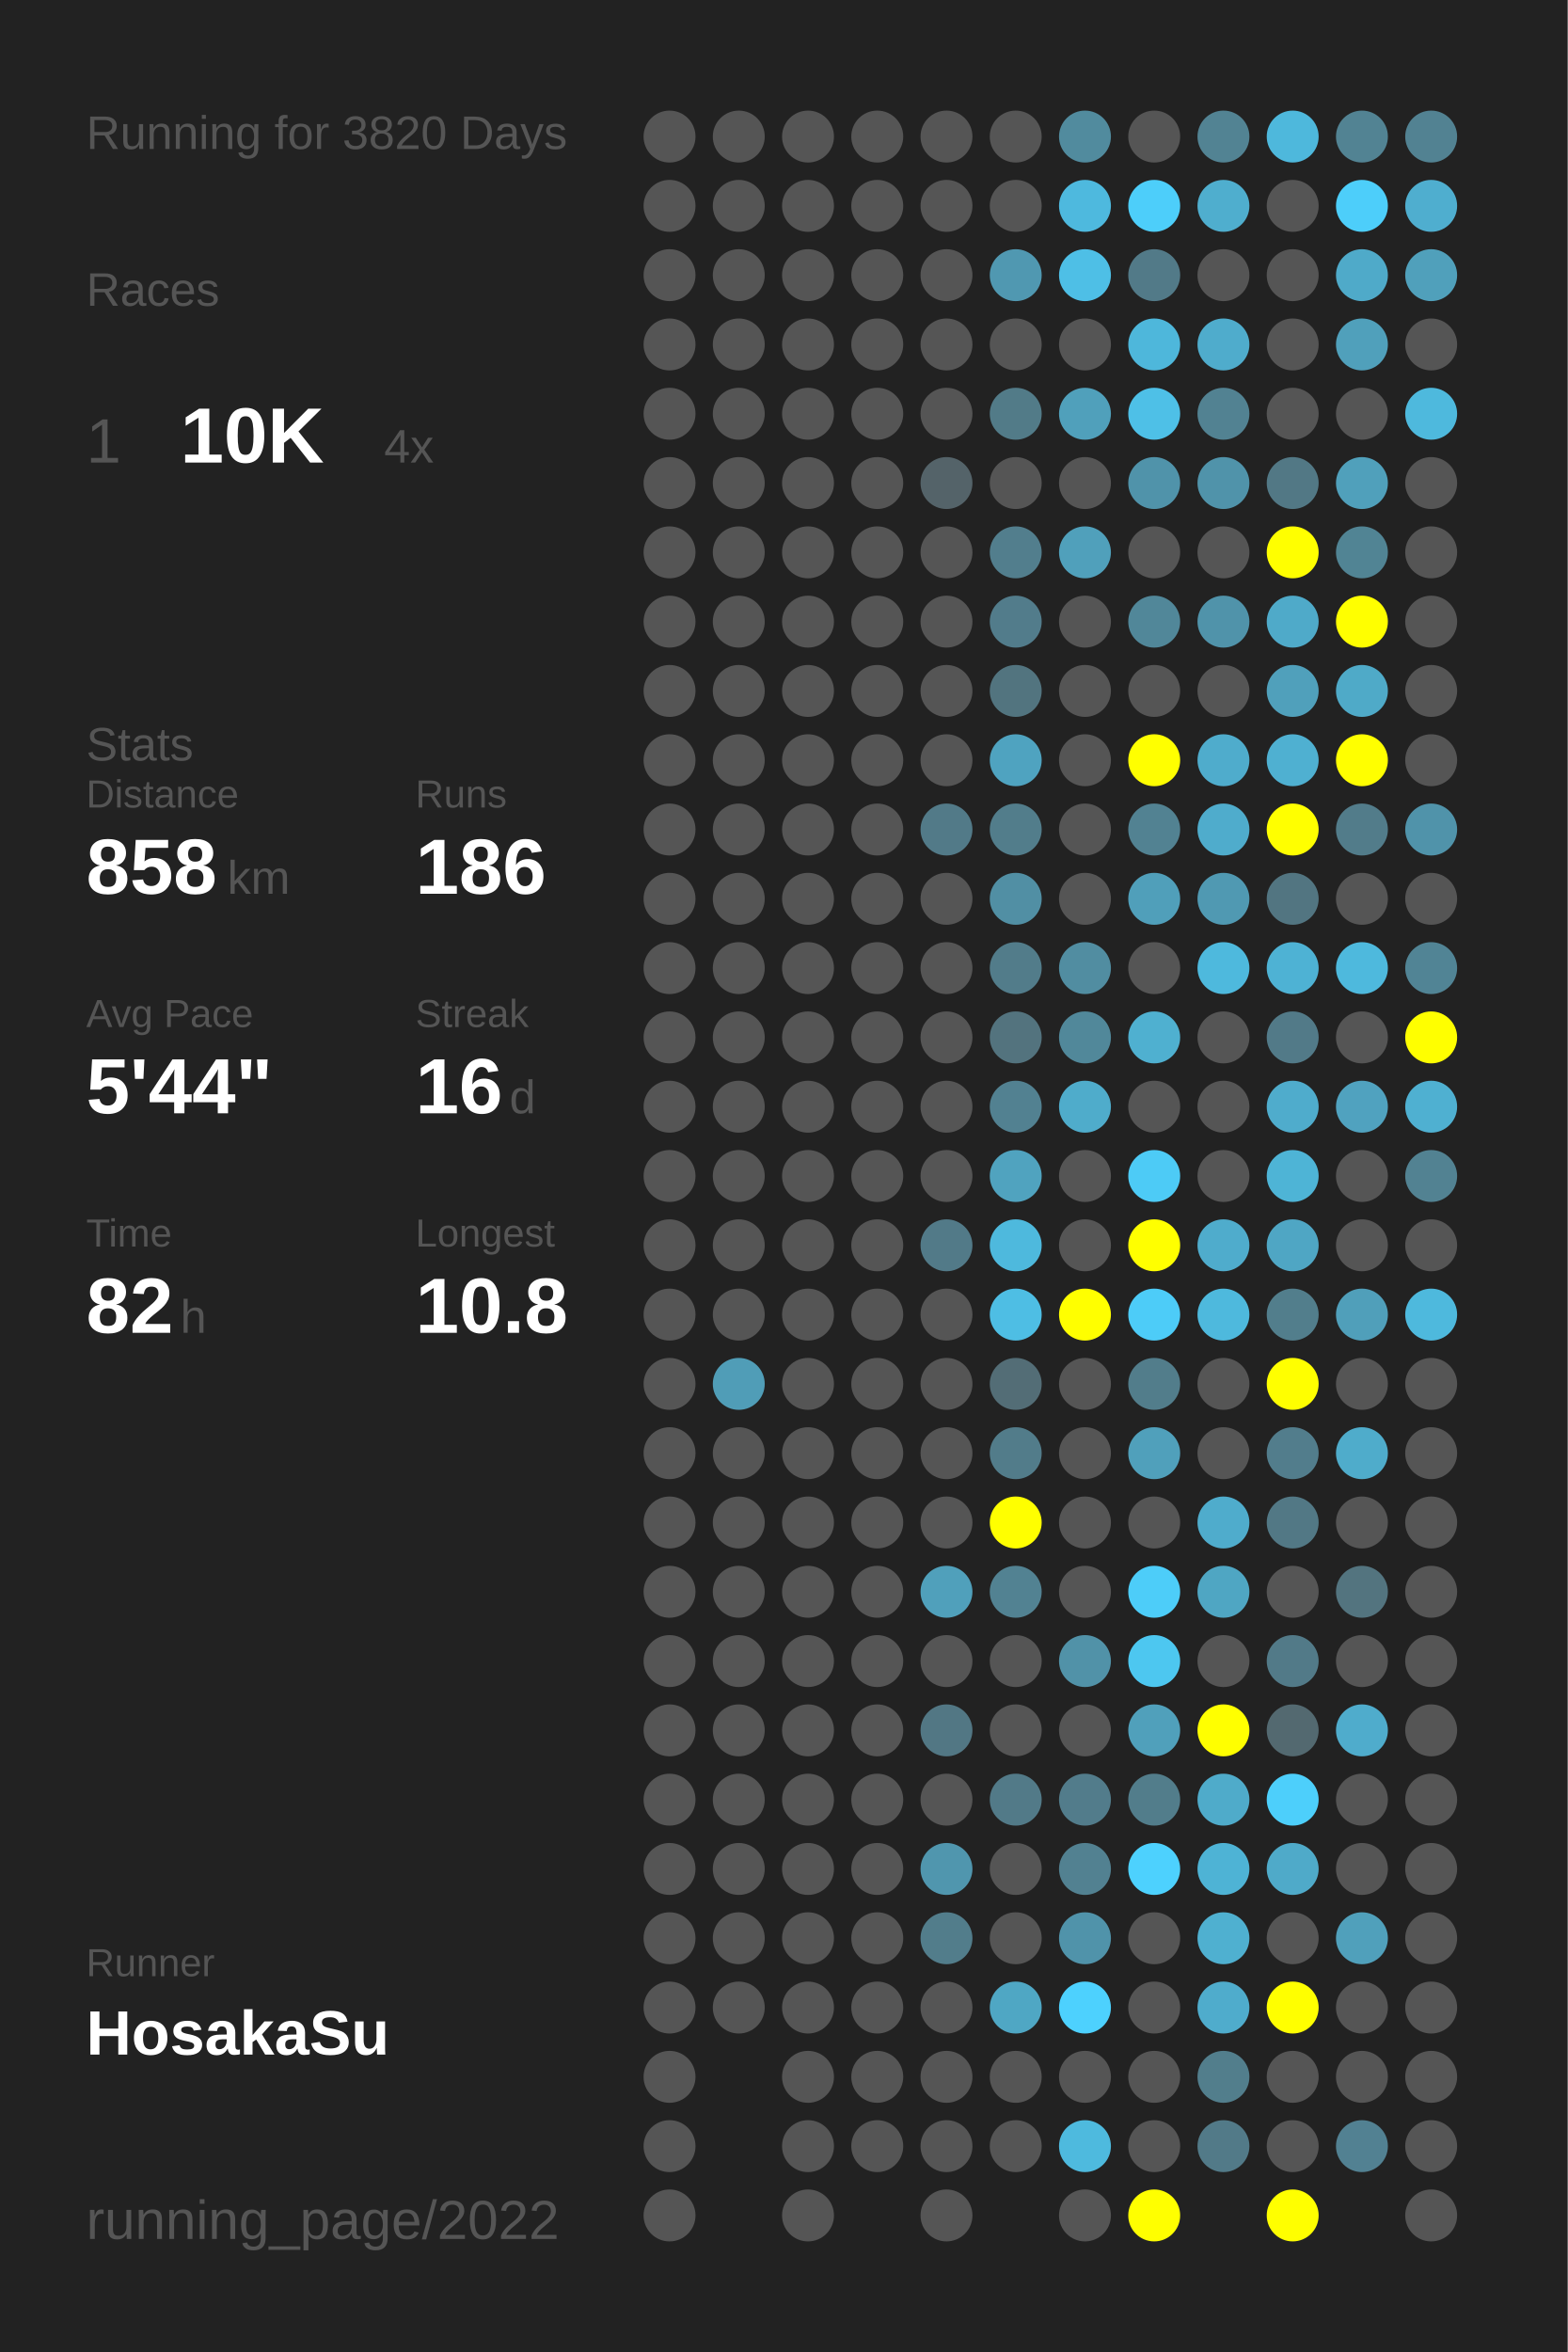
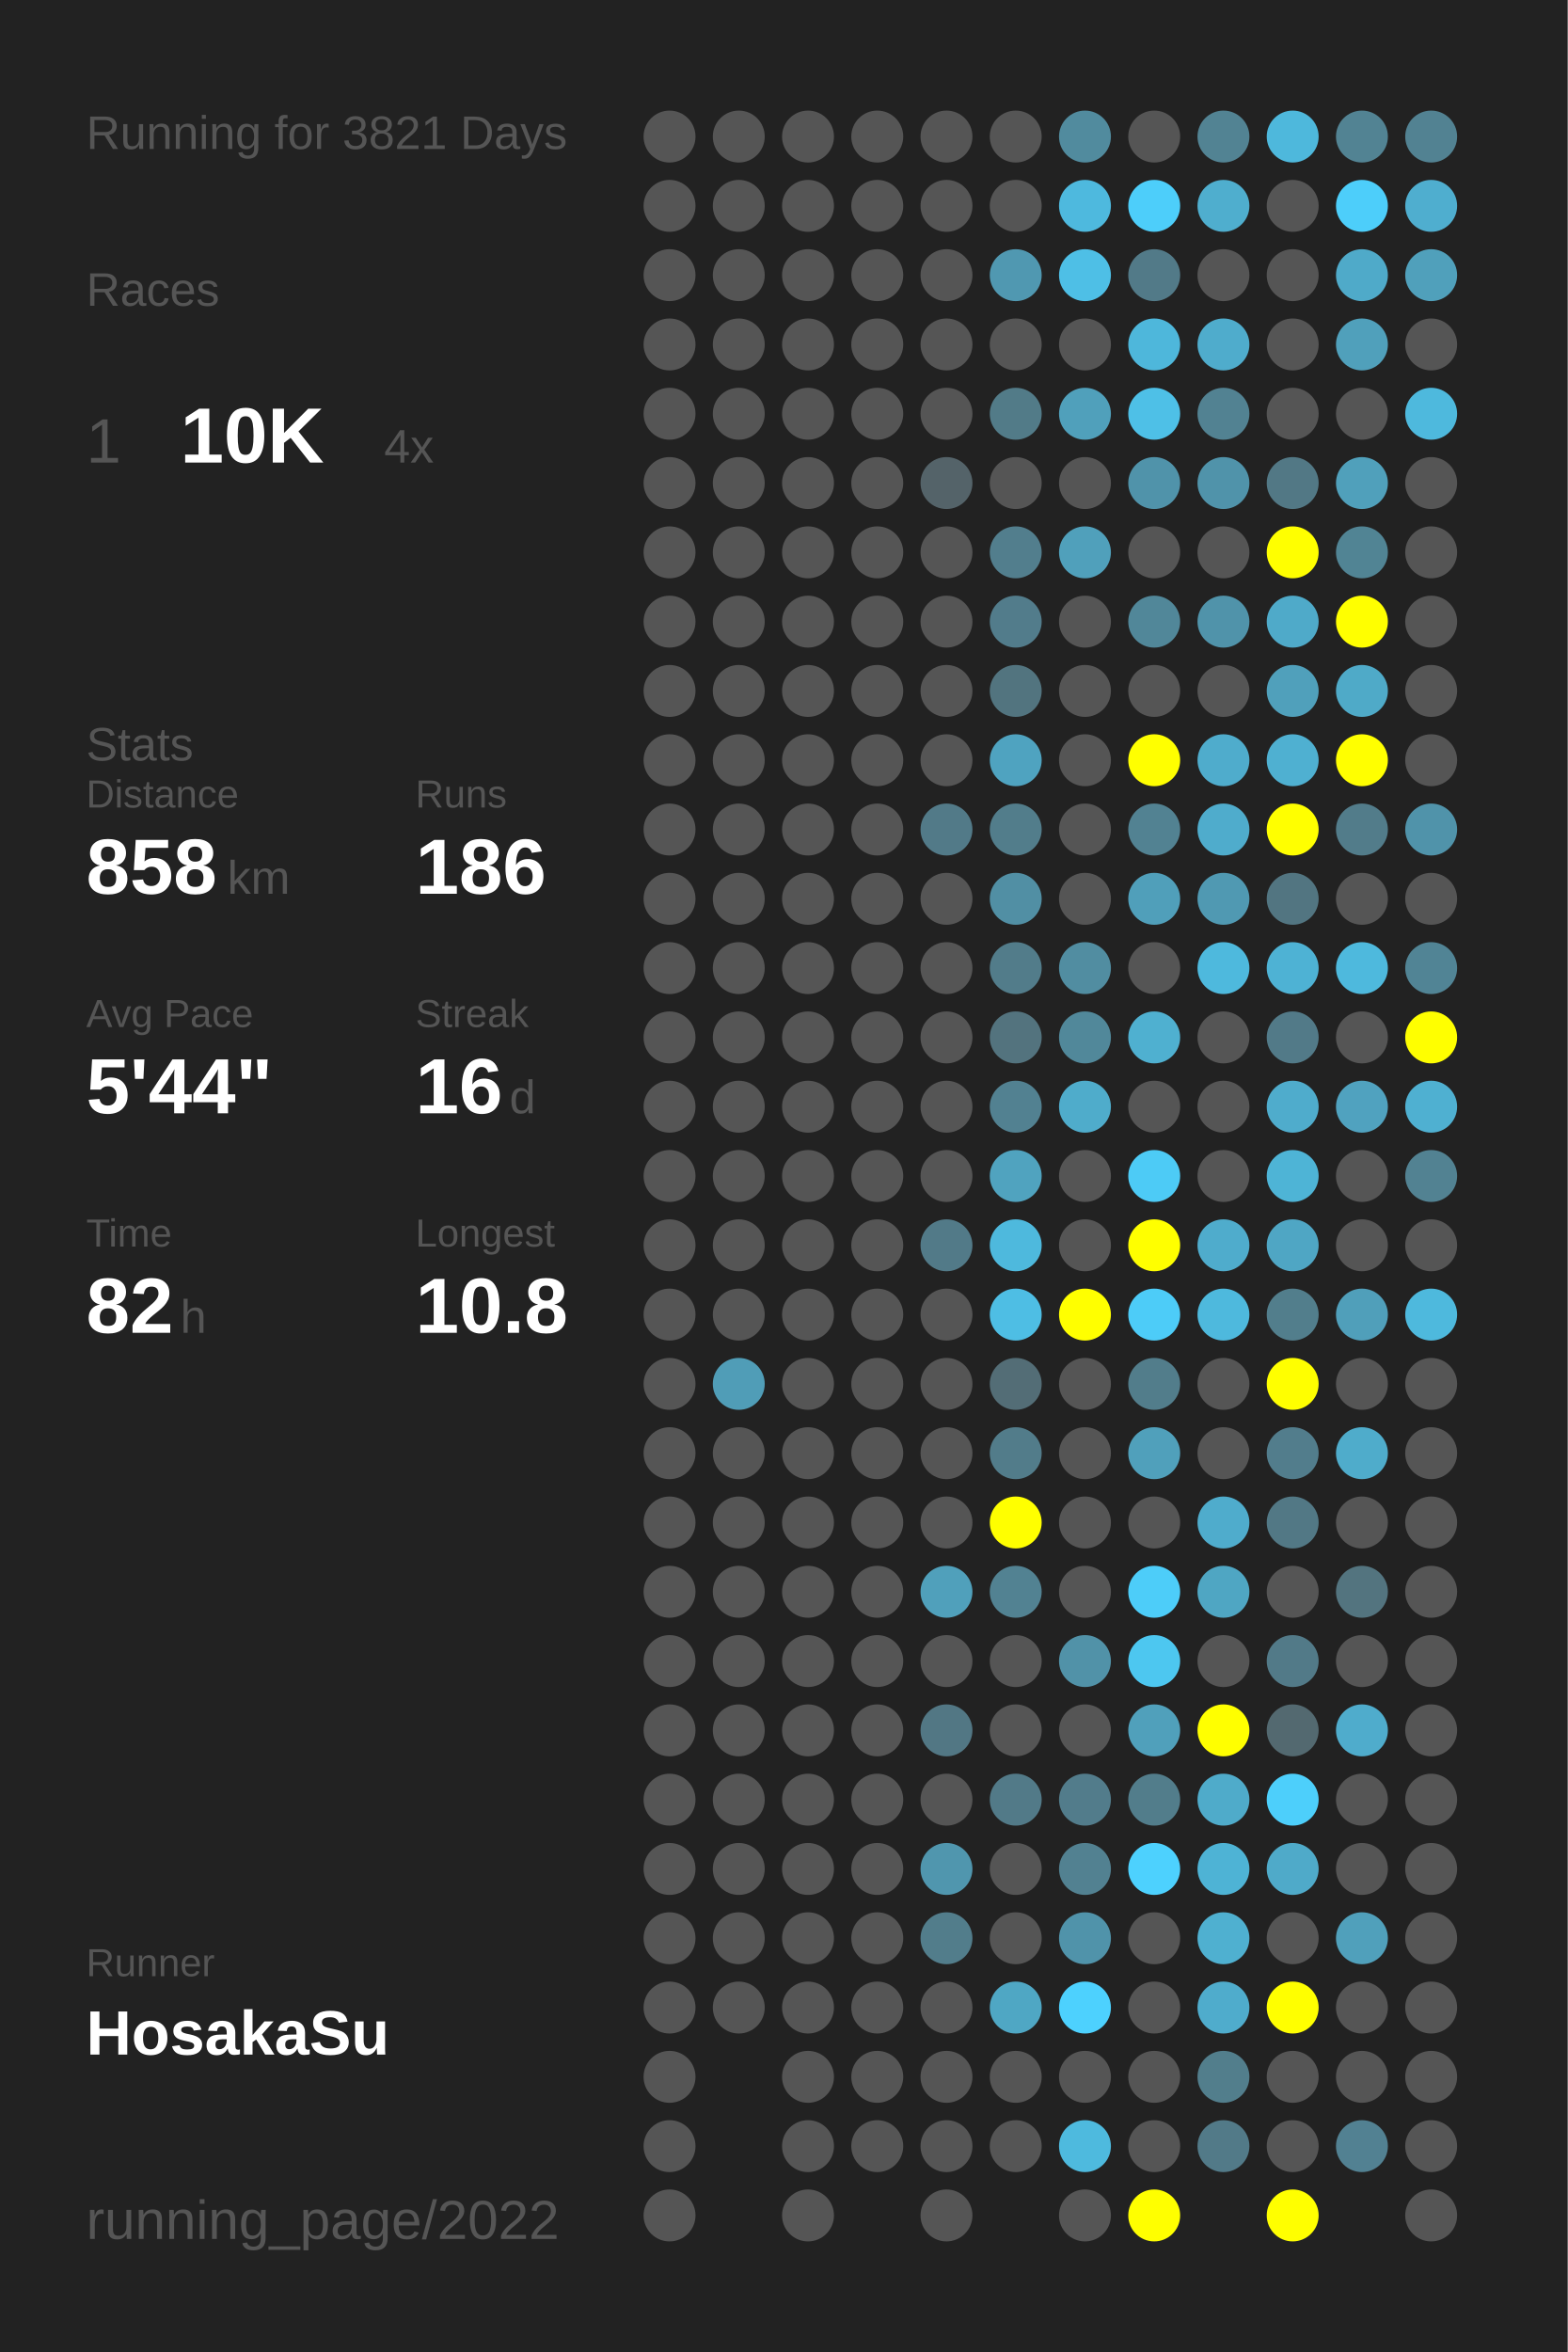
<svg xmlns="http://www.w3.org/2000/svg" baseProfile="full" height="300mm" version="1.1" viewBox="0,0,200,300" width="200mm">
  <defs />
  <rect fill="#222222" height="300" width="200" x="0" y="0" />
-   <text fill="#555555" style="font-size:6px; font-family:Arial;" x="11" y="19">Running for 3820 Days</text>
+   <text fill="#555555" style="font-size:6px; font-family:Arial;" x="11" y="19">Running for 3821 Days</text>
  <text fill="#555555" style="font-size:6px; font-family:Arial;" x="11" y="39">Races</text>
  <text fill="#555555" style="font-size:8px; font-family:Arial;" x="11" y="59">1</text>
  <text fill="#FFFFFF" style="font-size:10px; font-family:Arial; font-weight:bold;" x="23" y="59">10K</text>
  <text fill="#555555" style="font-size:6px; font-family:Arial;" x="49" y="59">4x</text>
  <text fill="#555555" style="font-size:6px; font-family:Arial;" x="11" y="97">Stats</text>
  <text fill="#555555" style="font-size:5px; font-family:Arial;" x="11" y="103">Distance</text>
  <text fill="#FFFFFF" style="font-size:10px; font-family:Arial; font-weight:bold;" x="11" y="114">858</text>
  <text fill="#555555" style="font-size:6px; font-family:Arial;" x="29" y="114">km</text>
  <text fill="#555555" style="font-size:5px; font-family:Arial;" x="53" y="103">Runs</text>
  <text fill="#FFFFFF" style="font-size:10px; font-family:Arial; font-weight:bold;" x="53" y="114">186</text>
  <text fill="#555555" style="font-size:5px; font-family:Arial;" x="11" y="131">Avg Pace</text>
  <text fill="#FFFFFF" style="font-size:10px; font-family:Arial; font-weight:bold;" x="11" y="142">5'44"</text>
  <text fill="#555555" style="font-size:5px; font-family:Arial;" x="53" y="131">Streak</text>
  <text fill="#FFFFFF" style="font-size:10px; font-family:Arial; font-weight:bold;" x="53" y="142">16</text>
  <text fill="#555555" style="font-size:6px; font-family:Arial;" x="65" y="142">d</text>
  <text fill="#555555" style="font-size:5px; font-family:Arial;" x="11" y="159">Time</text>
  <text fill="#FFFFFF" style="font-size:10px; font-family:Arial; font-weight:bold;" x="11" y="170">82</text>
  <text fill="#555555" style="font-size:6px; font-family:Arial;" x="23" y="170">h</text>
  <text fill="#555555" style="font-size:5px; font-family:Arial;" x="53" y="159">Longest</text>
  <text fill="#FFFFFF" style="font-size:10px; font-family:Arial; font-weight:bold;" x="53" y="170">10.8</text>
  <text fill="#555555" style="font-size:5px; font-family:Arial;" x="11" y="252.065">Runner</text>
  <text fill="#FFFFFF" style="font-size:8px; font-family:Arial; font-weight:bold;" x="11" y="262.065">HosakaSu</text>
  <text fill="#555555" style="font-size:7px; font-family:Arial;" x="11" y="285.581">running_page/2022</text>
  <circle cx="85.417" cy="17.419" fill="#555555" r="3.312" />
  <circle cx="85.417" cy="26.258" fill="#555555" r="3.312" />
  <circle cx="85.417" cy="35.097" fill="#555555" r="3.312" />
  <circle cx="85.417" cy="43.935" fill="#555555" r="3.312" />
  <circle cx="85.417" cy="52.774" fill="#555555" r="3.312" />
  <circle cx="85.417" cy="61.613" fill="#555555" r="3.312" />
  <circle cx="85.417" cy="70.452" fill="#555555" r="3.312" />
  <circle cx="85.417" cy="79.29" fill="#555555" r="3.312" />
  <circle cx="85.417" cy="88.129" fill="#555555" r="3.312" />
  <circle cx="85.417" cy="96.968" fill="#555555" r="3.312" />
  <circle cx="85.417" cy="105.806" fill="#555555" r="3.312" />
  <circle cx="85.417" cy="114.645" fill="#555555" r="3.312" />
  <circle cx="85.417" cy="123.484" fill="#555555" r="3.312" />
  <circle cx="85.417" cy="132.323" fill="#555555" r="3.312" />
  <circle cx="85.417" cy="141.161" fill="#555555" r="3.312" />
  <circle cx="85.417" cy="150" fill="#555555" r="3.312" />
  <circle cx="85.417" cy="158.839" fill="#555555" r="3.312" />
  <circle cx="85.417" cy="167.677" fill="#555555" r="3.312" />
  <circle cx="85.417" cy="176.516" fill="#555555" r="3.312" />
  <circle cx="85.417" cy="185.355" fill="#555555" r="3.312" />
  <circle cx="85.417" cy="194.194" fill="#555555" r="3.312" />
  <circle cx="85.417" cy="203.032" fill="#555555" r="3.312" />
  <circle cx="85.417" cy="211.871" fill="#555555" r="3.312" />
  <circle cx="85.417" cy="220.71" fill="#555555" r="3.312" />
  <circle cx="85.417" cy="229.548" fill="#555555" r="3.312" />
  <circle cx="85.417" cy="238.387" fill="#555555" r="3.312" />
  <circle cx="85.417" cy="247.226" fill="#555555" r="3.312" />
  <circle cx="85.417" cy="256.065" fill="#555555" r="3.312" />
  <circle cx="85.417" cy="264.903" fill="#555555" r="3.312" />
  <circle cx="85.417" cy="273.742" fill="#555555" r="3.312" />
  <circle cx="85.417" cy="282.581" fill="#555555" r="3.312" />
  <circle cx="94.25" cy="17.419" fill="#555555" r="3.312" />
  <circle cx="94.25" cy="26.258" fill="#555555" r="3.312" />
  <circle cx="94.25" cy="35.097" fill="#555555" r="3.312" />
  <circle cx="94.25" cy="43.935" fill="#555555" r="3.312" />
  <circle cx="94.25" cy="52.774" fill="#555555" r="3.312" />
  <circle cx="94.25" cy="61.613" fill="#555555" r="3.312" />
  <circle cx="94.25" cy="70.452" fill="#555555" r="3.312" />
  <circle cx="94.25" cy="79.29" fill="#555555" r="3.312" />
  <circle cx="94.25" cy="88.129" fill="#555555" r="3.312" />
  <circle cx="94.25" cy="96.968" fill="#555555" r="3.312" />
  <circle cx="94.25" cy="105.806" fill="#555555" r="3.312" />
  <circle cx="94.25" cy="114.645" fill="#555555" r="3.312" />
  <circle cx="94.25" cy="123.484" fill="#555555" r="3.312" />
  <circle cx="94.25" cy="132.323" fill="#555555" r="3.312" />
  <circle cx="94.25" cy="141.161" fill="#555555" r="3.312" />
  <circle cx="94.25" cy="150" fill="#555555" r="3.312" />
  <circle cx="94.25" cy="158.839" fill="#555555" r="3.312" />
  <circle cx="94.25" cy="167.677" fill="#555555" r="3.312" />
  <circle cx="94.25" cy="176.516" fill="#509db7" r="3.312" />
  <circle cx="94.25" cy="185.355" fill="#555555" r="3.312" />
  <circle cx="94.25" cy="194.194" fill="#555555" r="3.312" />
  <circle cx="94.25" cy="203.032" fill="#555555" r="3.312" />
  <circle cx="94.25" cy="211.871" fill="#555555" r="3.312" />
  <circle cx="94.25" cy="220.71" fill="#555555" r="3.312" />
  <circle cx="94.25" cy="229.548" fill="#555555" r="3.312" />
  <circle cx="94.25" cy="238.387" fill="#555555" r="3.312" />
  <circle cx="94.25" cy="247.226" fill="#555555" r="3.312" />
  <circle cx="94.25" cy="256.065" fill="#555555" r="3.312" />
  <circle cx="103.083" cy="17.419" fill="#555555" r="3.312" />
  <circle cx="103.083" cy="26.258" fill="#555555" r="3.312" />
  <circle cx="103.083" cy="35.097" fill="#555555" r="3.312" />
  <circle cx="103.083" cy="43.935" fill="#555555" r="3.312" />
  <circle cx="103.083" cy="52.774" fill="#555555" r="3.312" />
  <circle cx="103.083" cy="61.613" fill="#555555" r="3.312" />
  <circle cx="103.083" cy="70.452" fill="#555555" r="3.312" />
  <circle cx="103.083" cy="79.29" fill="#555555" r="3.312" />
  <circle cx="103.083" cy="88.129" fill="#555555" r="3.312" />
  <circle cx="103.083" cy="96.968" fill="#555555" r="3.312" />
  <circle cx="103.083" cy="105.806" fill="#555555" r="3.312" />
  <circle cx="103.083" cy="114.645" fill="#555555" r="3.312" />
  <circle cx="103.083" cy="123.484" fill="#555555" r="3.312" />
  <circle cx="103.083" cy="132.323" fill="#555555" r="3.312" />
  <circle cx="103.083" cy="141.161" fill="#555555" r="3.312" />
  <circle cx="103.083" cy="150" fill="#555555" r="3.312" />
  <circle cx="103.083" cy="158.839" fill="#555555" r="3.312" />
  <circle cx="103.083" cy="167.677" fill="#555555" r="3.312" />
  <circle cx="103.083" cy="176.516" fill="#555555" r="3.312" />
  <circle cx="103.083" cy="185.355" fill="#555555" r="3.312" />
  <circle cx="103.083" cy="194.194" fill="#555555" r="3.312" />
  <circle cx="103.083" cy="203.032" fill="#555555" r="3.312" />
  <circle cx="103.083" cy="211.871" fill="#555555" r="3.312" />
  <circle cx="103.083" cy="220.71" fill="#555555" r="3.312" />
  <circle cx="103.083" cy="229.548" fill="#555555" r="3.312" />
  <circle cx="103.083" cy="238.387" fill="#555555" r="3.312" />
  <circle cx="103.083" cy="247.226" fill="#555555" r="3.312" />
  <circle cx="103.083" cy="256.065" fill="#555555" r="3.312" />
  <circle cx="103.083" cy="264.903" fill="#555555" r="3.312" />
  <circle cx="103.083" cy="273.742" fill="#555555" r="3.312" />
  <circle cx="103.083" cy="282.581" fill="#555555" r="3.312" />
  <circle cx="111.917" cy="17.419" fill="#555555" r="3.312" />
  <circle cx="111.917" cy="26.258" fill="#555555" r="3.312" />
  <circle cx="111.917" cy="35.097" fill="#555555" r="3.312" />
  <circle cx="111.917" cy="43.935" fill="#555555" r="3.312" />
  <circle cx="111.917" cy="52.774" fill="#555555" r="3.312" />
  <circle cx="111.917" cy="61.613" fill="#555555" r="3.312" />
  <circle cx="111.917" cy="70.452" fill="#555555" r="3.312" />
  <circle cx="111.917" cy="79.29" fill="#555555" r="3.312" />
  <circle cx="111.917" cy="88.129" fill="#555555" r="3.312" />
  <circle cx="111.917" cy="96.968" fill="#555555" r="3.312" />
  <circle cx="111.917" cy="105.806" fill="#555555" r="3.312" />
  <circle cx="111.917" cy="114.645" fill="#555555" r="3.312" />
  <circle cx="111.917" cy="123.484" fill="#555555" r="3.312" />
  <circle cx="111.917" cy="132.323" fill="#555555" r="3.312" />
  <circle cx="111.917" cy="141.161" fill="#555555" r="3.312" />
  <circle cx="111.917" cy="150" fill="#555555" r="3.312" />
  <circle cx="111.917" cy="158.839" fill="#555555" r="3.312" />
  <circle cx="111.917" cy="167.677" fill="#555555" r="3.312" />
  <circle cx="111.917" cy="176.516" fill="#555555" r="3.312" />
  <circle cx="111.917" cy="185.355" fill="#555555" r="3.312" />
  <circle cx="111.917" cy="194.194" fill="#555555" r="3.312" />
  <circle cx="111.917" cy="203.032" fill="#555555" r="3.312" />
  <circle cx="111.917" cy="211.871" fill="#555555" r="3.312" />
  <circle cx="111.917" cy="220.71" fill="#555555" r="3.312" />
  <circle cx="111.917" cy="229.548" fill="#555555" r="3.312" />
  <circle cx="111.917" cy="238.387" fill="#555555" r="3.312" />
  <circle cx="111.917" cy="247.226" fill="#555555" r="3.312" />
  <circle cx="111.917" cy="256.065" fill="#555555" r="3.312" />
  <circle cx="111.917" cy="264.903" fill="#555555" r="3.312" />
  <circle cx="111.917" cy="273.742" fill="#555555" r="3.312" />
  <circle cx="120.75" cy="17.419" fill="#555555" r="3.312" />
  <circle cx="120.75" cy="26.258" fill="#555555" r="3.312" />
  <circle cx="120.75" cy="35.097" fill="#555555" r="3.312" />
  <circle cx="120.75" cy="43.935" fill="#555555" r="3.312" />
  <circle cx="120.75" cy="52.774" fill="#555555" r="3.312" />
  <circle cx="120.75" cy="61.613" fill="#546369" r="3.312" />
  <circle cx="120.75" cy="70.452" fill="#555555" r="3.312" />
  <circle cx="120.75" cy="79.29" fill="#555555" r="3.312" />
  <circle cx="120.75" cy="88.129" fill="#555555" r="3.312" />
  <circle cx="120.75" cy="96.968" fill="#555555" r="3.312" />
  <circle cx="120.75" cy="105.806" fill="#527a88" r="3.312" />
  <circle cx="120.75" cy="114.645" fill="#555555" r="3.312" />
  <circle cx="120.75" cy="123.484" fill="#555555" r="3.312" />
  <circle cx="120.75" cy="132.323" fill="#555555" r="3.312" />
  <circle cx="120.75" cy="141.161" fill="#555555" r="3.312" />
  <circle cx="120.75" cy="150" fill="#555555" r="3.312" />
  <circle cx="120.75" cy="158.839" fill="#527a88" r="3.312" />
  <circle cx="120.75" cy="167.677" fill="#555555" r="3.312" />
  <circle cx="120.75" cy="176.516" fill="#555555" r="3.312" />
  <circle cx="120.75" cy="185.355" fill="#555555" r="3.312" />
  <circle cx="120.75" cy="194.194" fill="#555555" r="3.312" />
  <circle cx="120.75" cy="203.032" fill="#50a0bb" r="3.312" />
  <circle cx="120.75" cy="211.871" fill="#555555" r="3.312" />
  <circle cx="120.75" cy="220.71" fill="#527784" r="3.312" />
  <circle cx="120.75" cy="229.548" fill="#555555" r="3.312" />
  <circle cx="120.75" cy="238.387" fill="#5096ae" r="3.312" />
  <circle cx="120.75" cy="247.226" fill="#527d8b" r="3.312" />
  <circle cx="120.75" cy="256.065" fill="#555555" r="3.312" />
  <circle cx="120.75" cy="264.903" fill="#555555" r="3.312" />
  <circle cx="120.75" cy="273.742" fill="#555555" r="3.312" />
  <circle cx="120.75" cy="282.581" fill="#555555" r="3.312" />
  <circle cx="129.583" cy="17.419" fill="#555555" r="3.312" />
  <circle cx="129.583" cy="26.258" fill="#555555" r="3.312" />
  <circle cx="129.583" cy="35.097" fill="#5098b1" r="3.312" />
  <circle cx="129.583" cy="43.935" fill="#555555" r="3.312" />
  <circle cx="129.583" cy="52.774" fill="#527b88" r="3.312" />
  <circle cx="129.583" cy="61.613" fill="#555555" r="3.312" />
  <circle cx="129.583" cy="70.452" fill="#527e8d" r="3.312" />
  <circle cx="129.583" cy="79.29" fill="#527c8b" r="3.312" />
  <circle cx="129.583" cy="88.129" fill="#52747f" r="3.312" />
  <circle cx="129.583" cy="96.968" fill="#4fa3c0" r="3.312" />
  <circle cx="129.583" cy="105.806" fill="#527d8b" r="3.312" />
  <circle cx="129.583" cy="114.645" fill="#518fa4" r="3.312" />
  <circle cx="129.583" cy="123.484" fill="#527c8a" r="3.312" />
  <circle cx="129.583" cy="132.323" fill="#53737e" r="3.312" />
  <circle cx="129.583" cy="141.161" fill="#528191" r="3.312" />
  <circle cx="129.583" cy="150" fill="#50a3bf" r="3.312" />
  <circle cx="129.583" cy="158.839" fill="#4eb9dd" r="3.312" />
  <circle cx="129.583" cy="167.677" fill="#4ebee4" r="3.312" />
  <circle cx="129.583" cy="176.516" fill="#536d76" r="3.312" />
  <circle cx="129.583" cy="185.355" fill="#527c8a" r="3.312" />
  <circle cx="129.583" cy="194.194" fill="#FFFF00" r="3.312" />
  <circle cx="129.583" cy="203.032" fill="#528292" r="3.312" />
  <circle cx="129.583" cy="211.871" fill="#555555" r="3.312" />
  <circle cx="129.583" cy="220.71" fill="#555555" r="3.312" />
  <circle cx="129.583" cy="229.548" fill="#527a88" r="3.312" />
  <circle cx="129.583" cy="238.387" fill="#555555" r="3.312" />
  <circle cx="129.583" cy="247.226" fill="#555555" r="3.312" />
  <circle cx="129.583" cy="256.065" fill="#4fa7c4" r="3.312" />
  <circle cx="129.583" cy="264.903" fill="#555555" r="3.312" />
  <circle cx="129.583" cy="273.742" fill="#555555" r="3.312" />
  <circle cx="138.417" cy="17.419" fill="#518b9e" r="3.312" />
  <circle cx="138.417" cy="26.258" fill="#4eb9de" r="3.312" />
  <circle cx="138.417" cy="35.097" fill="#4ebfe6" r="3.312" />
  <circle cx="138.417" cy="43.935" fill="#555555" r="3.312" />
  <circle cx="138.417" cy="52.774" fill="#50a0bb" r="3.312" />
  <circle cx="138.417" cy="61.613" fill="#555555" r="3.312" />
  <circle cx="138.417" cy="70.452" fill="#50a0bb" r="3.312" />
  <circle cx="138.417" cy="79.29" fill="#555555" r="3.312" />
  <circle cx="138.417" cy="88.129" fill="#555555" r="3.312" />
  <circle cx="138.417" cy="96.968" fill="#555555" r="3.312" />
  <circle cx="138.417" cy="105.806" fill="#555555" r="3.312" />
  <circle cx="138.417" cy="114.645" fill="#555555" r="3.312" />
  <circle cx="138.417" cy="123.484" fill="#518da1" r="3.312" />
  <circle cx="138.417" cy="132.323" fill="#51889a" r="3.312" />
  <circle cx="138.417" cy="141.161" fill="#4faccb" r="3.312" />
  <circle cx="138.417" cy="150" fill="#555555" r="3.312" />
  <circle cx="138.417" cy="158.839" fill="#555555" r="3.312" />
  <circle cx="138.417" cy="167.677" fill="#FFFF00" r="3.312" />
  <circle cx="138.417" cy="176.516" fill="#555555" r="3.312" />
  <circle cx="138.417" cy="185.355" fill="#555555" r="3.312" />
  <circle cx="138.417" cy="194.194" fill="#555555" r="3.312" />
  <circle cx="138.417" cy="203.032" fill="#555555" r="3.312" />
  <circle cx="138.417" cy="211.871" fill="#5192a8" r="3.312" />
  <circle cx="138.417" cy="220.71" fill="#555555" r="3.312" />
  <circle cx="138.417" cy="229.548" fill="#527c8b" r="3.312" />
  <circle cx="138.417" cy="238.387" fill="#528191" r="3.312" />
  <circle cx="138.417" cy="247.226" fill="#5093aa" r="3.312" />
  <circle cx="138.417" cy="256.065" fill="#4dd1fe" r="3.312" />
  <circle cx="138.417" cy="264.903" fill="#555555" r="3.312" />
  <circle cx="138.417" cy="273.742" fill="#4ebade" r="3.312" />
  <circle cx="138.417" cy="282.581" fill="#555555" r="3.312" />
  <circle cx="147.25" cy="17.419" fill="#555555" r="3.312" />
  <circle cx="147.25" cy="26.258" fill="#4dcefa" r="3.312" />
  <circle cx="147.25" cy="35.097" fill="#527a88" r="3.312" />
  <circle cx="147.25" cy="43.935" fill="#4eb7db" r="3.312" />
  <circle cx="147.25" cy="52.774" fill="#4ec0e7" r="3.312" />
  <circle cx="147.25" cy="61.613" fill="#5093aa" r="3.312" />
  <circle cx="147.25" cy="70.452" fill="#555555" r="3.312" />
  <circle cx="147.25" cy="79.29" fill="#518799" r="3.312" />
  <circle cx="147.25" cy="88.129" fill="#555555" r="3.312" />
  <circle cx="147.25" cy="96.968" fill="#FFFF00" r="3.312" />
  <circle cx="147.25" cy="105.806" fill="#528292" r="3.312" />
  <circle cx="147.25" cy="114.645" fill="#509fba" r="3.312" />
  <circle cx="147.25" cy="123.484" fill="#555555" r="3.312" />
  <circle cx="147.25" cy="132.323" fill="#4fb0d0" r="3.312" />
  <circle cx="147.25" cy="141.161" fill="#555555" r="3.312" />
  <circle cx="147.25" cy="150" fill="#4dcbf6" r="3.312" />
  <circle cx="147.25" cy="158.839" fill="#FFFF00" r="3.312" />
  <circle cx="147.25" cy="167.677" fill="#4dccf8" r="3.312" />
  <circle cx="147.25" cy="176.516" fill="#527d8b" r="3.312" />
  <circle cx="147.25" cy="185.355" fill="#50a0bb" r="3.312" />
  <circle cx="147.25" cy="194.194" fill="#555555" r="3.312" />
  <circle cx="147.25" cy="203.032" fill="#4dcdf9" r="3.312" />
  <circle cx="147.25" cy="211.871" fill="#4dc7f0" r="3.312" />
  <circle cx="147.25" cy="220.71" fill="#50a0bb" r="3.312" />
  <circle cx="147.25" cy="229.548" fill="#527d8b" r="3.312" />
  <circle cx="147.25" cy="238.387" fill="#4dd1fe" r="3.312" />
  <circle cx="147.25" cy="247.226" fill="#555555" r="3.312" />
  <circle cx="147.25" cy="256.065" fill="#555555" r="3.312" />
  <circle cx="147.25" cy="264.903" fill="#555555" r="3.312" />
  <circle cx="147.25" cy="273.742" fill="#555555" r="3.312" />
  <circle cx="147.25" cy="282.581" fill="#FFFF00" r="3.312" />
  <circle cx="156.083" cy="17.419" fill="#528393" r="3.312" />
  <circle cx="156.083" cy="26.258" fill="#4faece" r="3.312" />
  <circle cx="156.083" cy="35.097" fill="#555555" r="3.312" />
  <circle cx="156.083" cy="43.935" fill="#4faccc" r="3.312" />
  <circle cx="156.083" cy="52.774" fill="#528292" r="3.312" />
  <circle cx="156.083" cy="61.613" fill="#5093aa" r="3.312" />
  <circle cx="156.083" cy="70.452" fill="#555555" r="3.312" />
  <circle cx="156.083" cy="79.29" fill="#5093aa" r="3.312" />
  <circle cx="156.083" cy="88.129" fill="#555555" r="3.312" />
  <circle cx="156.083" cy="96.968" fill="#4faccc" r="3.312" />
  <circle cx="156.083" cy="105.806" fill="#4faccc" r="3.312" />
  <circle cx="156.083" cy="114.645" fill="#5099b2" r="3.312" />
  <circle cx="156.083" cy="123.484" fill="#4eb9dd" r="3.312" />
  <circle cx="156.083" cy="132.323" fill="#555555" r="3.312" />
  <circle cx="156.083" cy="141.161" fill="#555555" r="3.312" />
  <circle cx="156.083" cy="150" fill="#555555" r="3.312" />
  <circle cx="156.083" cy="158.839" fill="#4faccc" r="3.312" />
  <circle cx="156.083" cy="167.677" fill="#4eb9dd" r="3.312" />
  <circle cx="156.083" cy="176.516" fill="#555555" r="3.312" />
  <circle cx="156.083" cy="185.355" fill="#555555" r="3.312" />
  <circle cx="156.083" cy="194.194" fill="#4faccc" r="3.312" />
  <circle cx="156.083" cy="203.032" fill="#4fa6c3" r="3.312" />
  <circle cx="156.083" cy="211.871" fill="#555555" r="3.312" />
  <circle cx="156.083" cy="220.71" fill="#FFFF00" r="3.312" />
  <circle cx="156.083" cy="229.548" fill="#4fabca" r="3.312" />
  <circle cx="156.083" cy="238.387" fill="#4eb3d5" r="3.312" />
  <circle cx="156.083" cy="247.226" fill="#4fb0d0" r="3.312" />
  <circle cx="156.083" cy="256.065" fill="#4faccc" r="3.312" />
  <circle cx="156.083" cy="264.903" fill="#527e8c" r="3.312" />
  <circle cx="156.083" cy="273.742" fill="#527a88" r="3.312" />
  <circle cx="164.917" cy="17.419" fill="#4eb8dc" r="3.312" />
  <circle cx="164.917" cy="26.258" fill="#555555" r="3.312" />
  <circle cx="164.917" cy="35.097" fill="#555555" r="3.312" />
  <circle cx="164.917" cy="43.935" fill="#555555" r="3.312" />
  <circle cx="164.917" cy="52.774" fill="#555555" r="3.312" />
  <circle cx="164.917" cy="61.613" fill="#527885" r="3.312" />
  <circle cx="164.917" cy="70.452" fill="#FFFF00" r="3.312" />
  <circle cx="164.917" cy="79.29" fill="#4faac9" r="3.312" />
  <circle cx="164.917" cy="88.129" fill="#50a0bb" r="3.312" />
  <circle cx="164.917" cy="96.968" fill="#4fb0d1" r="3.312" />
  <circle cx="164.917" cy="105.806" fill="#FFFF00" r="3.312" />
  <circle cx="164.917" cy="114.645" fill="#527581" r="3.312" />
  <circle cx="164.917" cy="123.484" fill="#4eb2d4" r="3.312" />
  <circle cx="164.917" cy="132.323" fill="#527a88" r="3.312" />
  <circle cx="164.917" cy="141.161" fill="#4faccc" r="3.312" />
  <circle cx="164.917" cy="150" fill="#4eb4d6" r="3.312" />
  <circle cx="164.917" cy="158.839" fill="#4fa6c4" r="3.312" />
  <circle cx="164.917" cy="167.677" fill="#527e8c" r="3.312" />
  <circle cx="164.917" cy="176.516" fill="#FFFF00" r="3.312" />
  <circle cx="164.917" cy="185.355" fill="#527d8c" r="3.312" />
  <circle cx="164.917" cy="194.194" fill="#527885" r="3.312" />
  <circle cx="164.917" cy="203.032" fill="#555555" r="3.312" />
  <circle cx="164.917" cy="211.871" fill="#527a88" r="3.312" />
  <circle cx="164.917" cy="220.71" fill="#536970" r="3.312" />
  <circle cx="164.917" cy="229.548" fill="#4dcffb" r="3.312" />
  <circle cx="164.917" cy="238.387" fill="#4faac9" r="3.312" />
  <circle cx="164.917" cy="247.226" fill="#555555" r="3.312" />
  <circle cx="164.917" cy="256.065" fill="#FFFF00" r="3.312" />
  <circle cx="164.917" cy="264.903" fill="#555555" r="3.312" />
  <circle cx="164.917" cy="273.742" fill="#555555" r="3.312" />
  <circle cx="164.917" cy="282.581" fill="#FFFF00" r="3.312" />
  <circle cx="173.75" cy="17.419" fill="#528393" r="3.312" />
  <circle cx="173.75" cy="26.258" fill="#4dcefa" r="3.312" />
  <circle cx="173.75" cy="35.097" fill="#4faac9" r="3.312" />
  <circle cx="173.75" cy="43.935" fill="#50a0bb" r="3.312" />
  <circle cx="173.75" cy="52.774" fill="#555555" r="3.312" />
  <circle cx="173.75" cy="61.613" fill="#50a0bb" r="3.312" />
  <circle cx="173.75" cy="70.452" fill="#518494" r="3.312" />
  <circle cx="173.75" cy="79.29" fill="#FFFF00" r="3.312" />
  <circle cx="173.75" cy="88.129" fill="#4faac8" r="3.312" />
  <circle cx="173.75" cy="96.968" fill="#FFFF00" r="3.312" />
  <circle cx="173.75" cy="105.806" fill="#527c8a" r="3.312" />
  <circle cx="173.75" cy="114.645" fill="#555555" r="3.312" />
  <circle cx="173.75" cy="123.484" fill="#4eb9dd" r="3.312" />
  <circle cx="173.75" cy="132.323" fill="#555555" r="3.312" />
  <circle cx="173.75" cy="141.161" fill="#50a2bf" r="3.312" />
  <circle cx="173.75" cy="150" fill="#555555" r="3.312" />
  <circle cx="173.75" cy="158.839" fill="#555555" r="3.312" />
  <circle cx="173.75" cy="167.677" fill="#509fba" r="3.312" />
  <circle cx="173.75" cy="176.516" fill="#555555" r="3.312" />
  <circle cx="173.75" cy="185.355" fill="#4faccb" r="3.312" />
  <circle cx="173.75" cy="194.194" fill="#555555" r="3.312" />
  <circle cx="173.75" cy="203.032" fill="#53747f" r="3.312" />
  <circle cx="173.75" cy="211.871" fill="#555555" r="3.312" />
  <circle cx="173.75" cy="220.71" fill="#4faccc" r="3.312" />
  <circle cx="173.75" cy="229.548" fill="#555555" r="3.312" />
  <circle cx="173.75" cy="238.387" fill="#555555" r="3.312" />
  <circle cx="173.75" cy="247.226" fill="#50a0bb" r="3.312" />
  <circle cx="173.75" cy="256.065" fill="#555555" r="3.312" />
  <circle cx="173.75" cy="264.903" fill="#555555" r="3.312" />
  <circle cx="173.75" cy="273.742" fill="#528192" r="3.312" />
  <circle cx="182.583" cy="17.419" fill="#528292" r="3.312" />
  <circle cx="182.583" cy="26.258" fill="#4faecf" r="3.312" />
  <circle cx="182.583" cy="35.097" fill="#50a0bb" r="3.312" />
  <circle cx="182.583" cy="43.935" fill="#555555" r="3.312" />
  <circle cx="182.583" cy="52.774" fill="#4eb9dd" r="3.312" />
  <circle cx="182.583" cy="61.613" fill="#555555" r="3.312" />
  <circle cx="182.583" cy="70.452" fill="#555555" r="3.312" />
  <circle cx="182.583" cy="79.29" fill="#555555" r="3.312" />
  <circle cx="182.583" cy="88.129" fill="#555555" r="3.312" />
  <circle cx="182.583" cy="96.968" fill="#555555" r="3.312" />
  <circle cx="182.583" cy="105.806" fill="#5093aa" r="3.312" />
  <circle cx="182.583" cy="114.645" fill="#555555" r="3.312" />
  <circle cx="182.583" cy="123.484" fill="#518495" r="3.312" />
  <circle cx="182.583" cy="132.323" fill="#FFFF00" r="3.312" />
  <circle cx="182.583" cy="141.161" fill="#4fb0d1" r="3.312" />
  <circle cx="182.583" cy="150" fill="#528292" r="3.312" />
  <circle cx="182.583" cy="158.839" fill="#555555" r="3.312" />
  <circle cx="182.583" cy="167.677" fill="#4eb9dd" r="3.312" />
  <circle cx="182.583" cy="176.516" fill="#555555" r="3.312" />
  <circle cx="182.583" cy="185.355" fill="#555555" r="3.312" />
  <circle cx="182.583" cy="194.194" fill="#555555" r="3.312" />
  <circle cx="182.583" cy="203.032" fill="#555555" r="3.312" />
  <circle cx="182.583" cy="211.871" fill="#555555" r="3.312" />
  <circle cx="182.583" cy="220.71" fill="#555555" r="3.312" />
  <circle cx="182.583" cy="229.548" fill="#555555" r="3.312" />
  <circle cx="182.583" cy="238.387" fill="#555555" r="3.312" />
  <circle cx="182.583" cy="247.226" fill="#555555" r="3.312" />
  <circle cx="182.583" cy="256.065" fill="#555555" r="3.312" />
  <circle cx="182.583" cy="264.903" fill="#555555" r="3.312" />
  <circle cx="182.583" cy="273.742" fill="#555555" r="3.312" />
  <circle cx="182.583" cy="282.581" fill="#555555" r="3.312" />
</svg>
